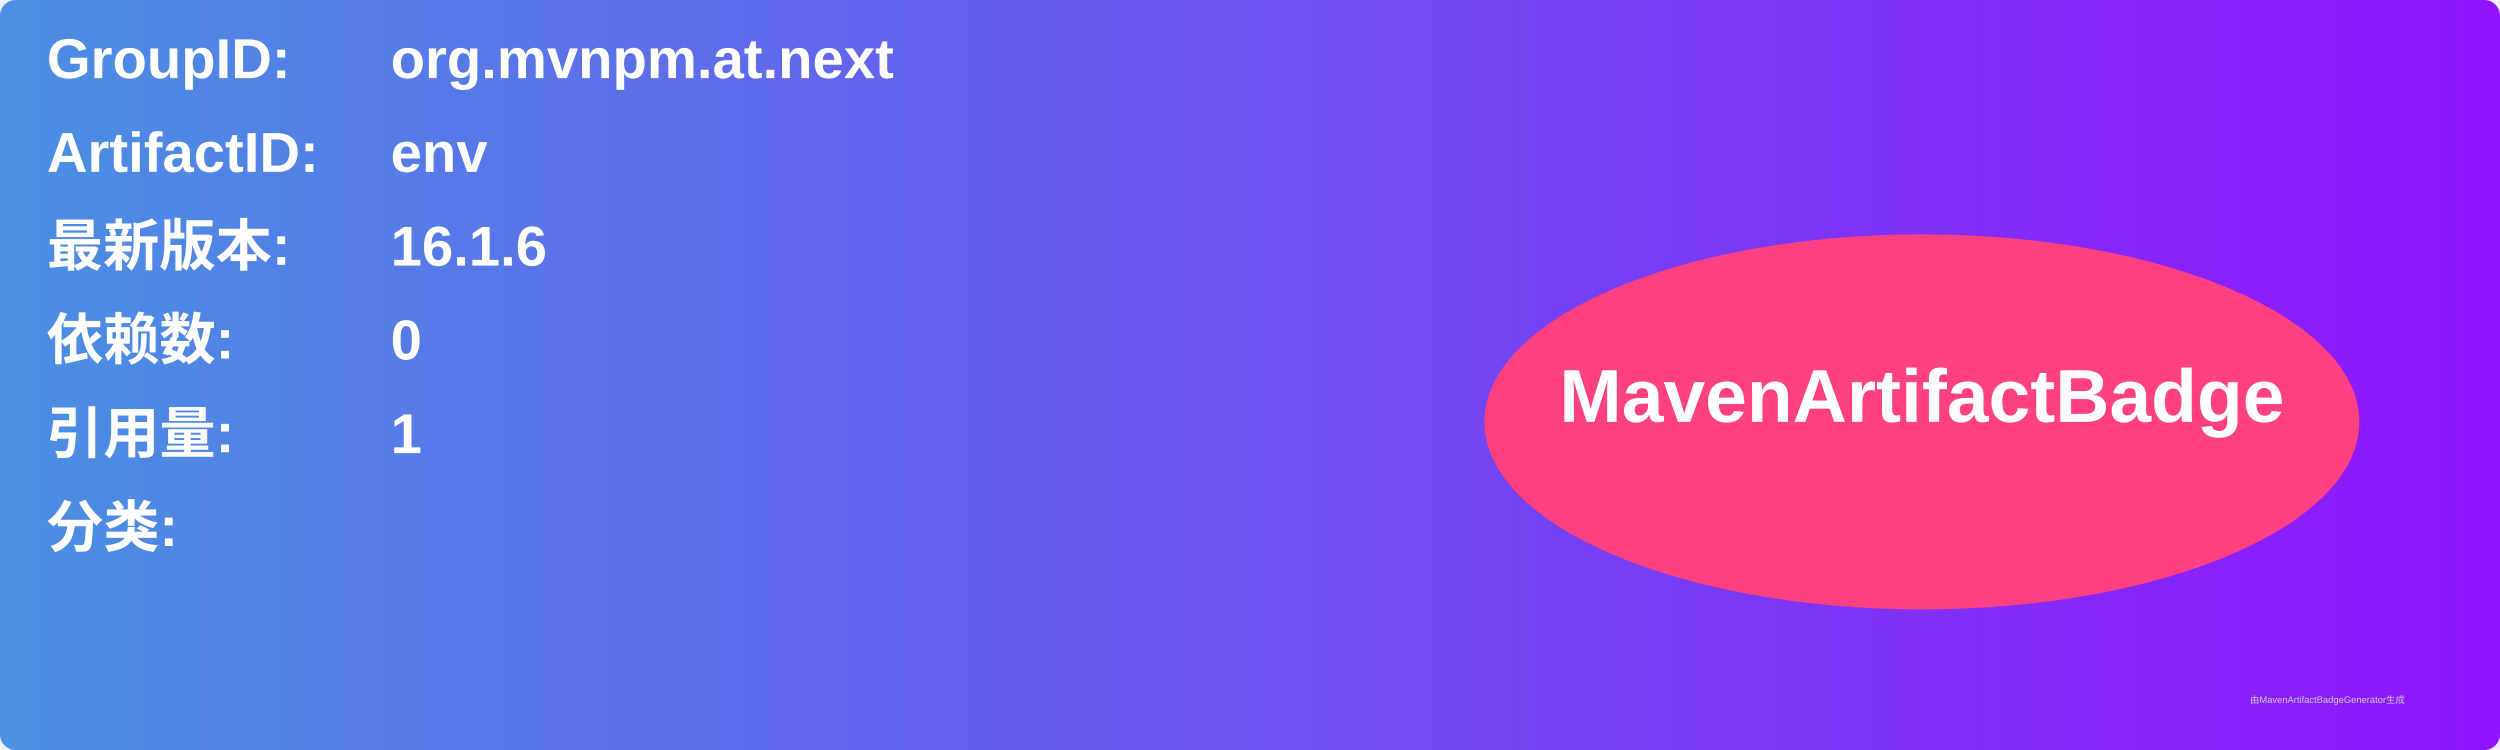
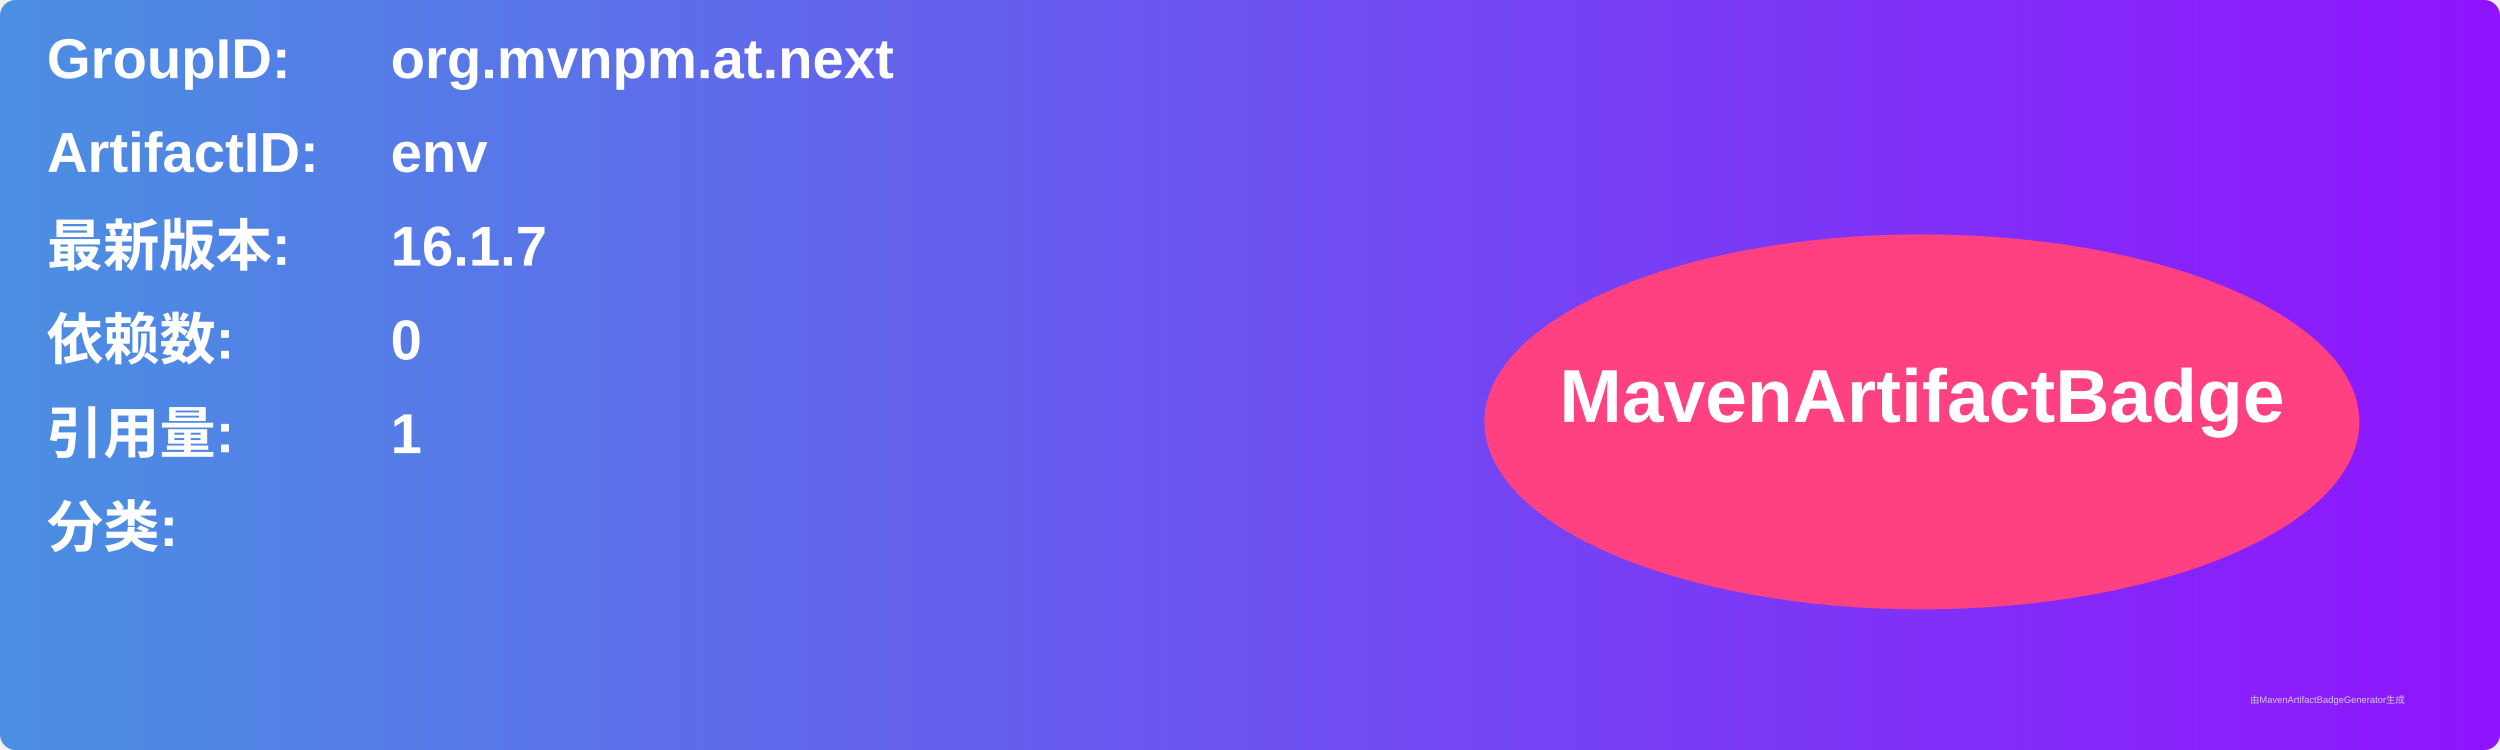
<svg xmlns="http://www.w3.org/2000/svg" width="800" height="240" viewBox="0 0 800 240">
  <linearGradient id="grad" x1="0%" y1="0%" x2="100%" y2="0%">
    <stop offset="0%" stop-color="#4a90e2" />
    <stop offset="100%" stop-color="#9013fe" />
  </linearGradient>
  <rect width="100%" height="100%" rx="5" ry="5" fill="url(#grad)" />
  <g transform="translate(15, 15)">
    <text x="0" y="10" font-family="Arial" font-size="18" fill="white" font-weight="bold" width="260">GroupID:</text>
    <text x="110" y="10" font-family="Arial" font-size="18" fill="white" font-weight="bold" width="460">org.mvnpm.at.next</text>
    <text x="0" y="40" font-family="Arial" font-size="18" fill="white" font-weight="bold" width="260">ArtifactID:</text>
    <text x="110" y="40" font-family="Arial" font-size="18" fill="white" font-weight="bold" width="460">env</text>
    <text x="0" y="70" font-family="Arial" font-size="18" fill="white" font-weight="bold">最新版本:</text>
    <text x="110" y="70" font-family="Arial" font-size="18" fill="white" font-weight="bold">
-       <tspan font-weight="bold">16.1.6</tspan>
+       <tspan font-weight="bold">16.1.7</tspan>
    </text>
    <text x="0" y="100" font-family="Arial" font-size="18" fill="white" font-weight="bold">依赖数: </text>
    <text x="110" y="100" font-family="Arial" font-size="18" fill="white">
      <tspan font-weight="bold">0</tspan>
    </text>
    <text x="0" y="130" font-family="Arial" font-size="18" fill="white" font-weight="bold">引用量: </text>
    <text x="110" y="130" font-family="Arial" font-size="18" fill="white">
      <tspan font-weight="bold">1</tspan>
    </text>
    <text x="0" y="160" font-family="Arial" font-size="18" fill="white" font-weight="bold">分类:</text>
    <text x="10" y="190" font-family="Arial" font-size="10" fill="white">
      <tspan font-weight="bold" />
    </text>
    <ellipse cx="600" cy="120" rx="140" ry="60" fill="#ff4081" />
    <text x="600" y="120" text-anchor="middle" font-family="Arial" font-size="24" fill="white" font-weight="bold">MavenArtifactBadge</text>
  </g>
  <text x="720" y="225" font-family="Arial" font-size="3" fill="#d0d0d0">由MavenArtifactBadgeGenerator生成</text>
</svg>
